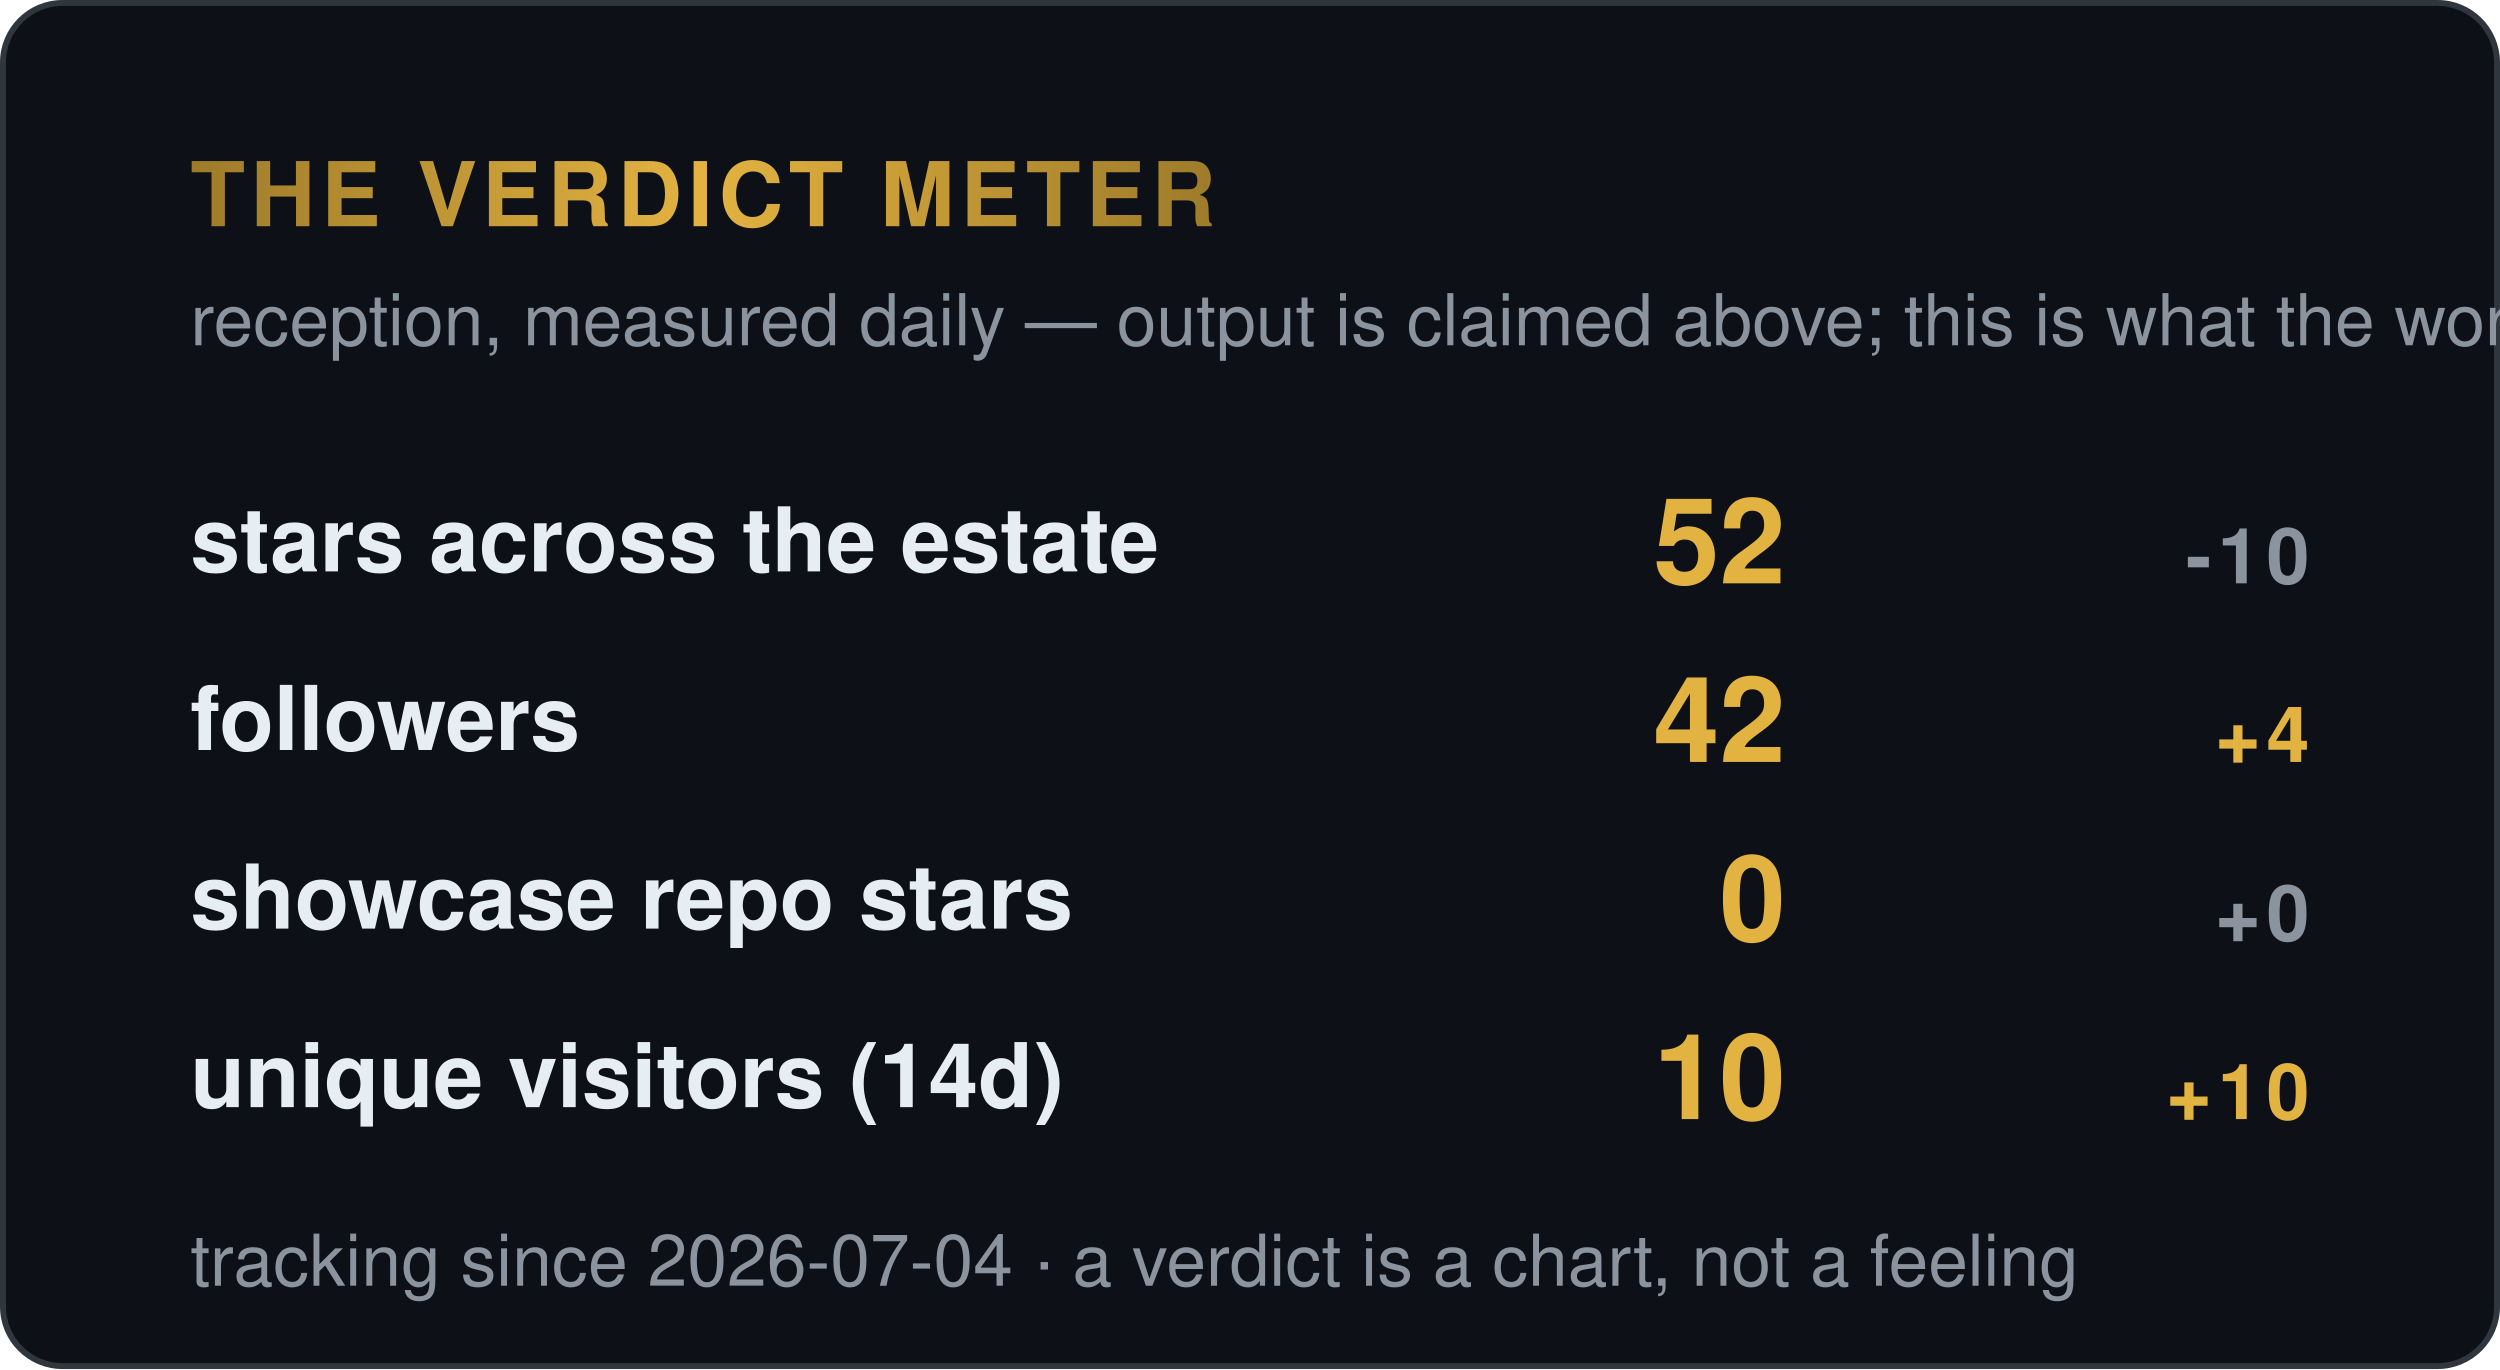
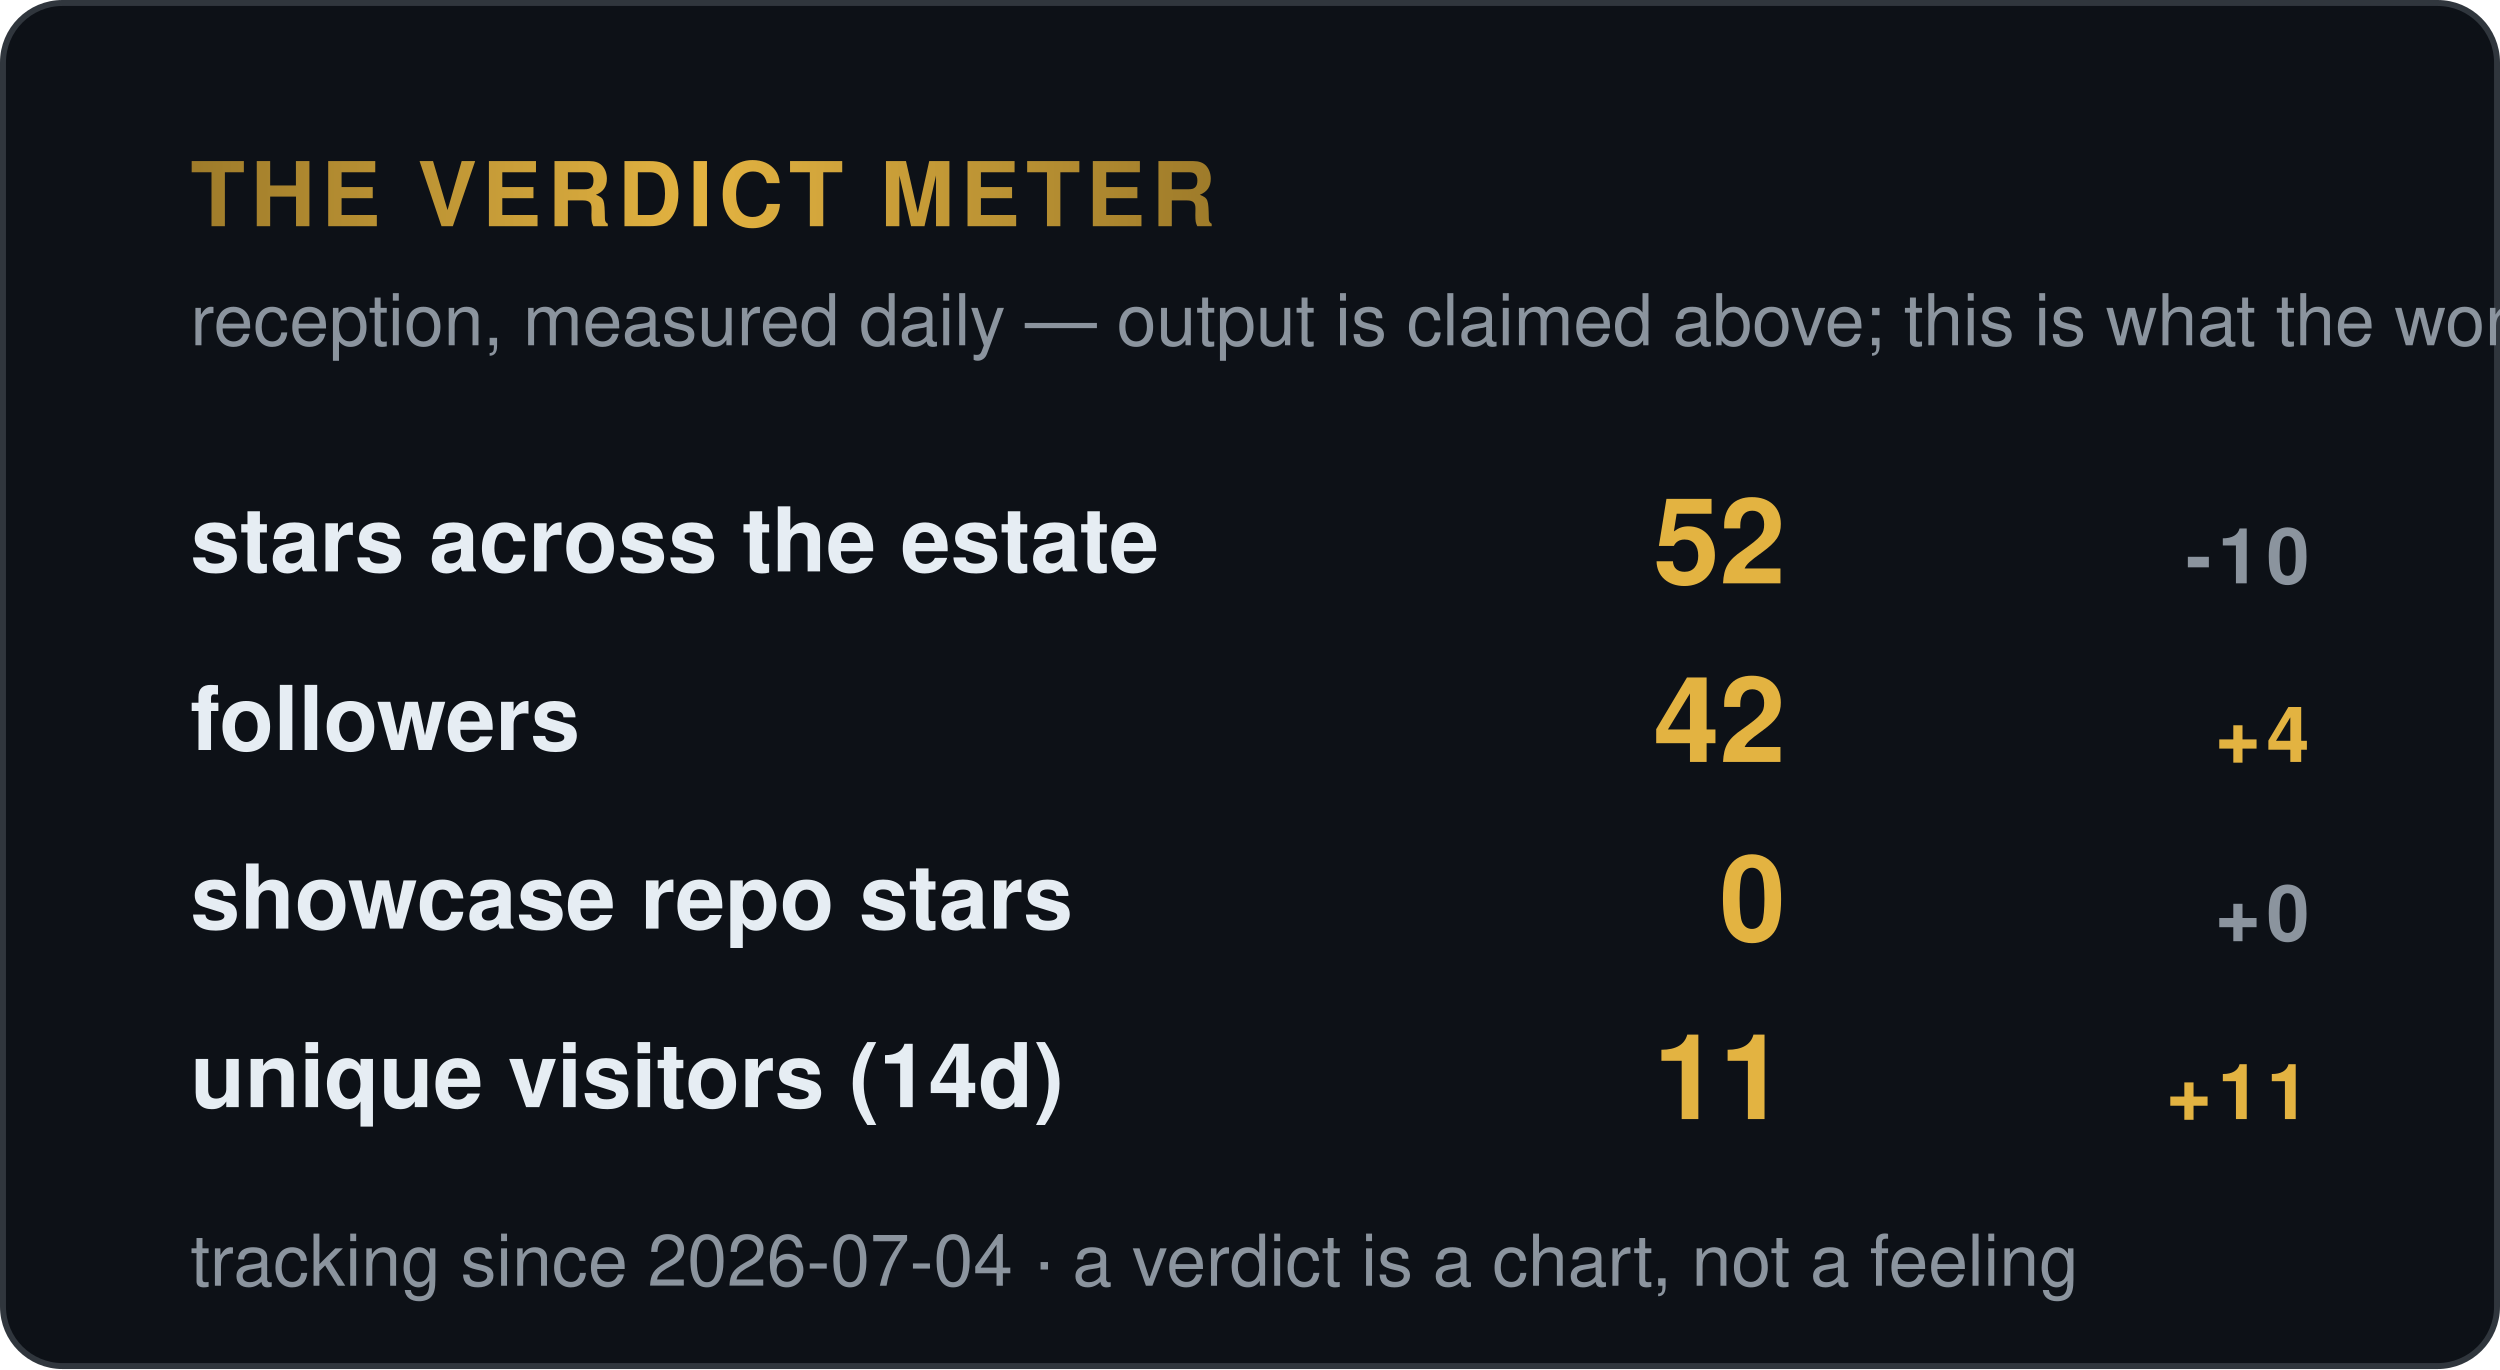
<svg xmlns="http://www.w3.org/2000/svg" width="420" height="230" viewBox="0 0 420 230" role="img" aria-label="Verdict meter — reception signals">
  <style>
    .t { font: 600 15px 'Segoe UI', Helvetica, Arial, sans-serif; fill: #e6edf3; }
    .big { font: 700 34px 'Segoe UI', Helvetica, Arial, sans-serif; fill: #e3b341; }
    .status, .tier { font: 700 13px 'Segoe UI', Helvetica, Arial, sans-serif; letter-spacing: 1px; }
    .ev { font: 400 12px 'Segoe UI', Helvetica, Arial, sans-serif; fill: #8b949e; }
    .fade { opacity: 1; }
  </style>
  <defs>
    <linearGradient id="shV" x1="0%" y1="0%" x2="100%" y2="0%">
      <stop offset="0%" stop-color="#9e7b2a" />
      <stop offset="50%" stop-color="#e3b341">
        <animate attributeName="offset" values="0.2;0.8;0.2" dur="6s" repeatCount="indefinite" />
      </stop>
      <stop offset="100%" stop-color="#9e7b2a" />
    </linearGradient>
  </defs>
  <rect width="419" height="229" x="0.5" y="0.5" rx="10" fill="#0d1117" stroke="#30363d" />
  <text class="tier fade" fill="url(#shV)" x="32" y="38" style="font-size:15px">THE VERDICT METER</text>
  <text class="ev fade d1" x="32" y="58">reception, measured daily — output is claimed above; this is what the world did</text>
  <g class="fade d1" transform="translate(0,96)">
    <text class="t" x="32" y="0">stars across the estate</text>
    <text class="big" x="300" y="2" style="font-size:20px" text-anchor="end">52</text>
    <text class="tier" x="388" y="2" text-anchor="end" fill="#8b949e">-10</text>
  </g>
  <g class="fade d2" transform="translate(0,126)">
    <text class="t" x="32" y="0">followers</text>
    <text class="big" x="300" y="2" style="font-size:20px" text-anchor="end">42</text>
    <text class="tier" x="388" y="2" text-anchor="end" fill="#e3b341">+4</text>
  </g>
  <g class="fade d3" transform="translate(0,156)">
    <text class="t" x="32" y="0">showcase repo stars</text>
    <text class="big" x="300" y="2" style="font-size:20px" text-anchor="end">0</text>
    <text class="tier" x="388" y="2" text-anchor="end" fill="#8b949e">+0</text>
  </g>
  <g class="fade d4" transform="translate(0,186)">
    <text class="t" x="32" y="0">unique visitors (14d)</text>
-     <text class="big" x="300" y="2" style="font-size:20px" text-anchor="end">10</text>
-     <text class="tier" x="388" y="2" text-anchor="end" fill="#e3b341">+10</text>
+     <text class="big" x="300" y="2" style="font-size:20px" text-anchor="end">11</text>
+     <text class="tier" x="388" y="2" text-anchor="end" fill="#e3b341">+11</text>
  </g>
  <text class="ev fade d4" x="32" y="216" fill="#8b949e">tracking since 2026-07-04 · a verdict is a chart, not a feeling</text>
</svg>
